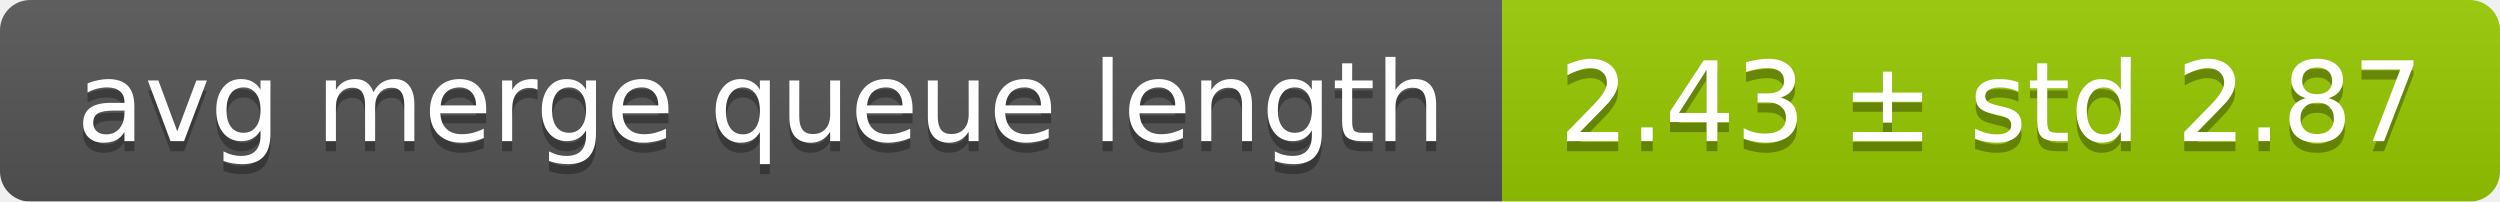
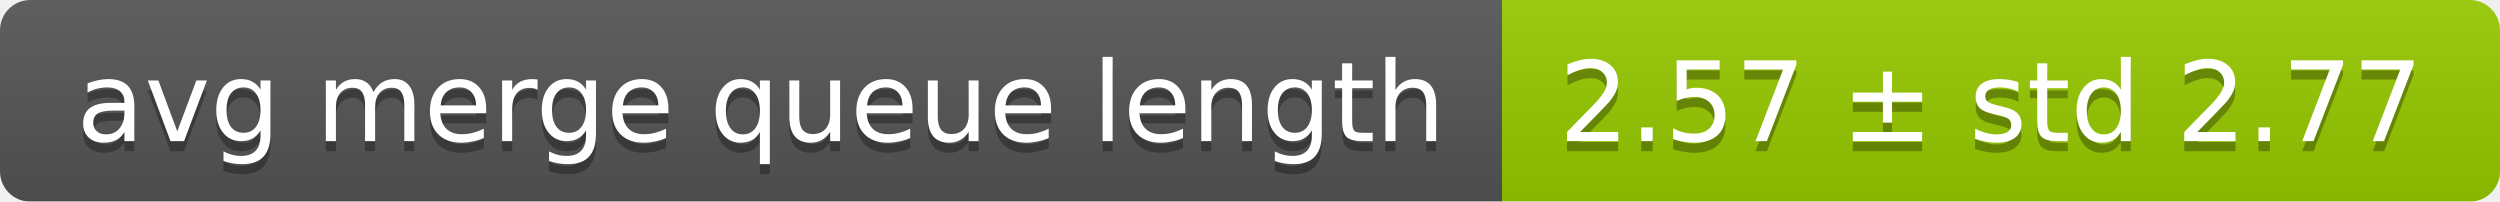
<svg xmlns="http://www.w3.org/2000/svg" width="248" height="20">
  <linearGradient id="smooth" x2="0" y2="100%">
    <stop offset="0" stop-color="#bbb" stop-opacity=".1" />
    <stop offset="1" stop-opacity=".1" />
  </linearGradient>
  <mask id="round">
    <rect width="248" height="20" rx="3" fill="#fff" />
  </mask>
  <g mask="url(#round)">
    <rect width="149" height="20" fill="#555" />
    <rect x="149" width="99" height="20" fill="#97ca00" />
    <rect width="248" height="20" fill="url(#smooth)" />
  </g>
  <g fill="#fff" text-anchor="middle" font-family="DejaVu Sans,Verdana,Geneva,sans-serif" font-size="11">
    <text x="75.5" y="15" fill="#010101" fill-opacity=".3">avg merge queue length</text>
    <text x="75.5" y="14">avg merge queue length</text>
-     <text x="197.5" y="15" fill="#010101" fill-opacity=".3">2.43 ± std 2.87</text>
-     <text x="197.5" y="14">2.43 ± std 2.87</text>
+     <text x="197.5" y="15" fill="#010101" fill-opacity=".3">2.57 ± std 2.77</text>
+     <text x="197.5" y="14">2.57 ± std 2.77</text>
  </g>
</svg>
